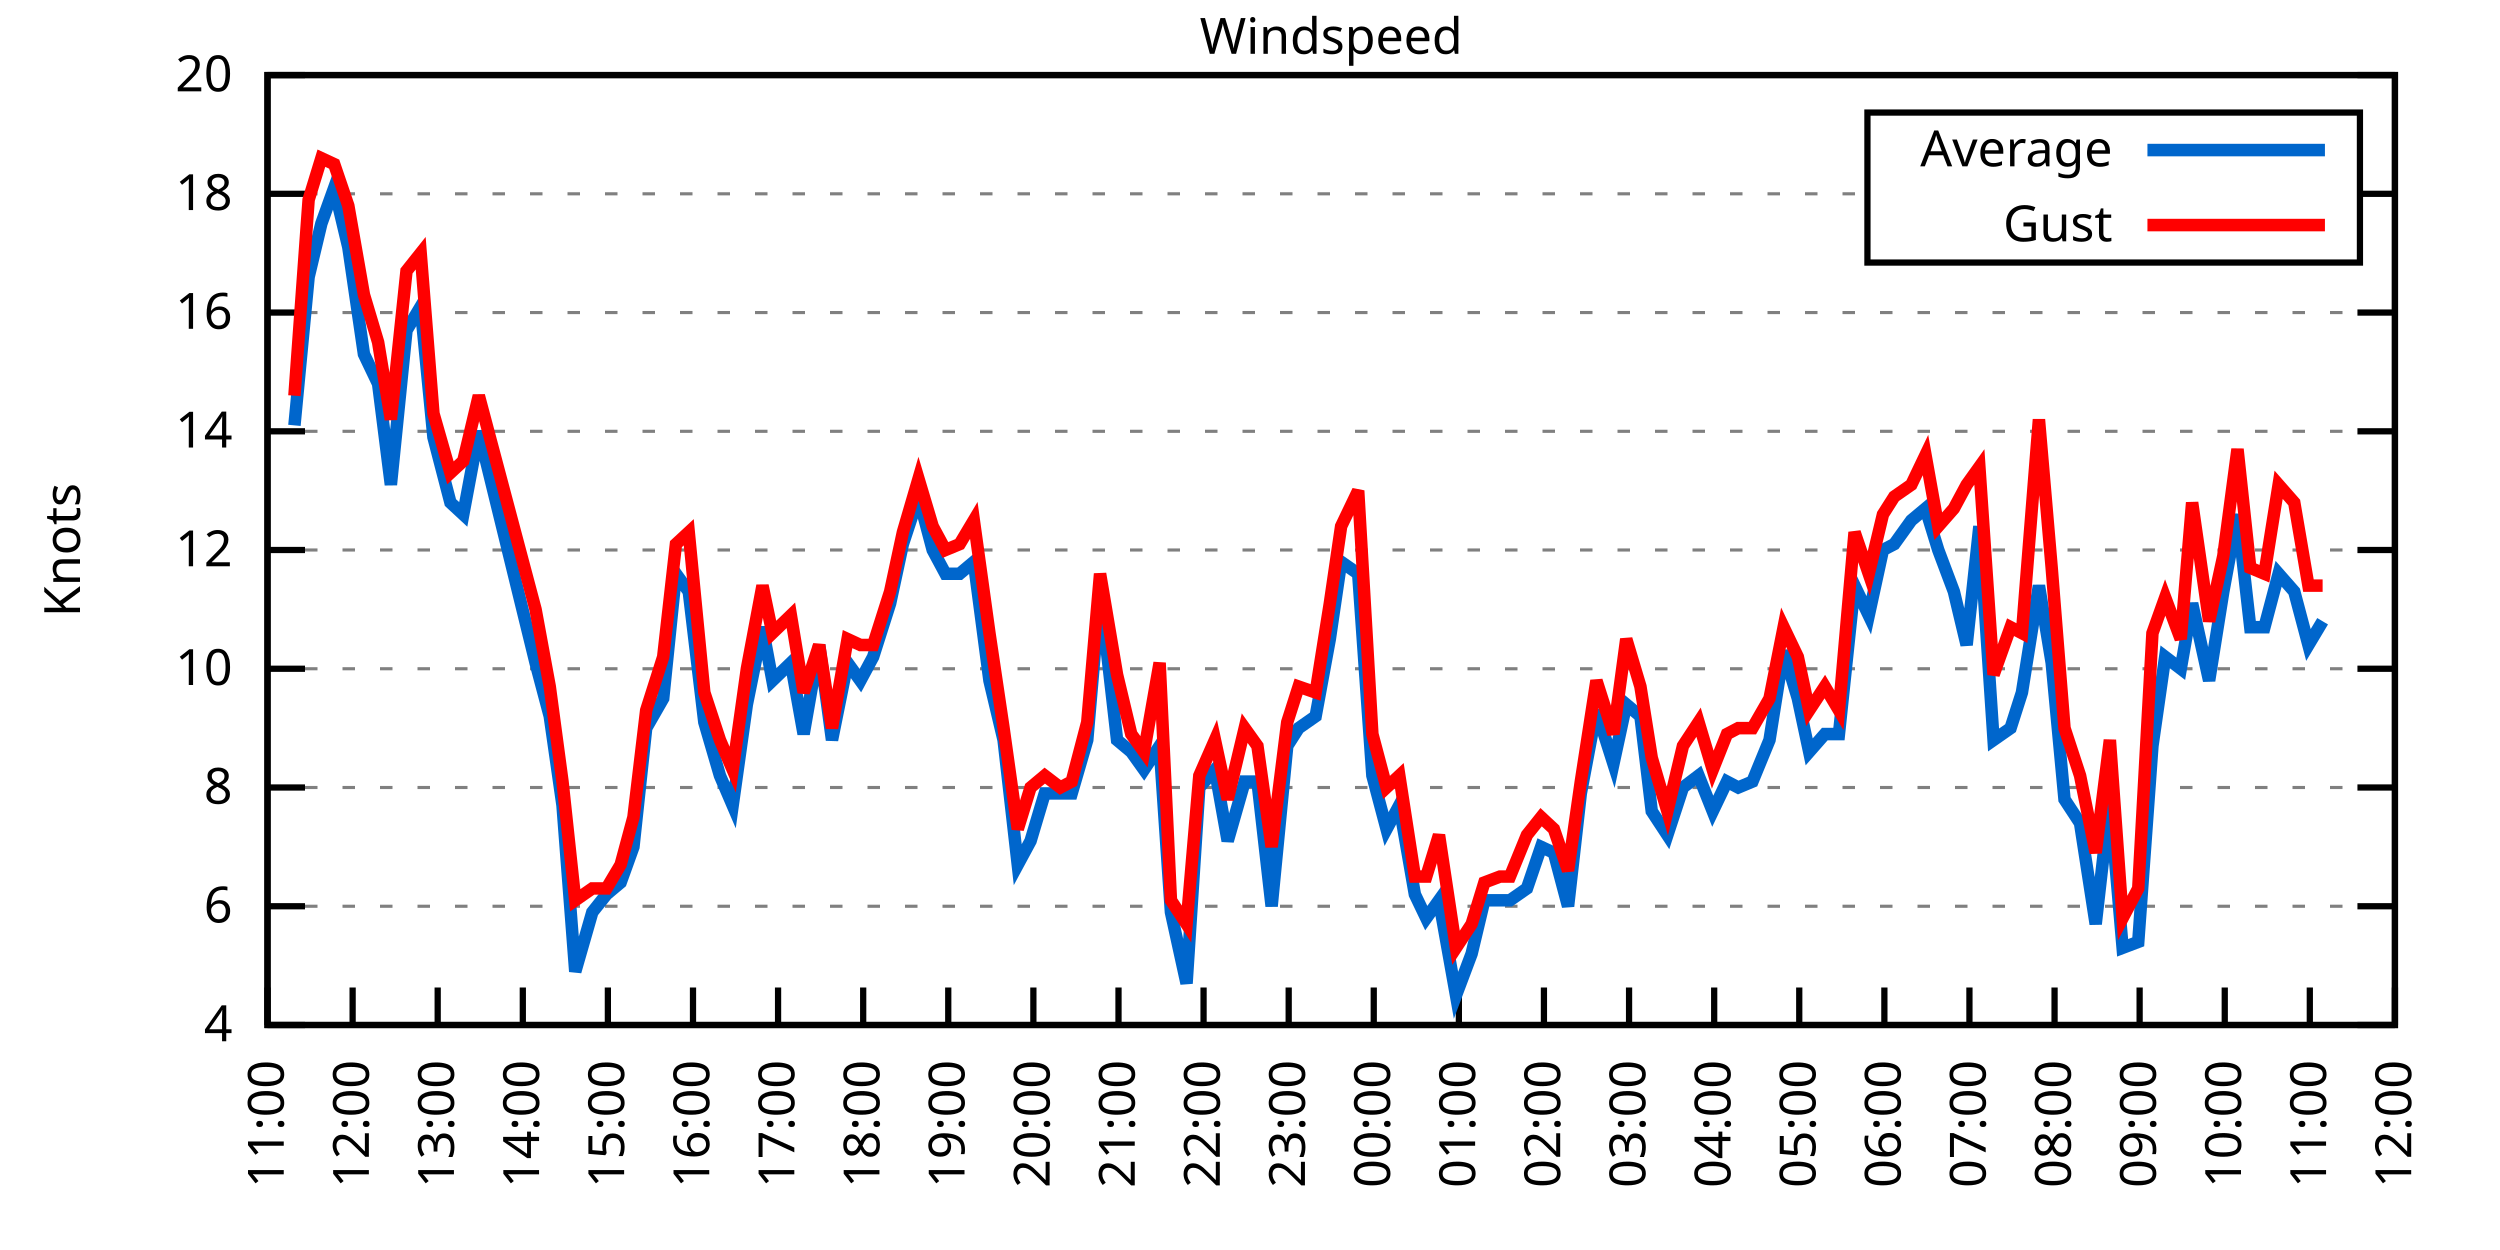
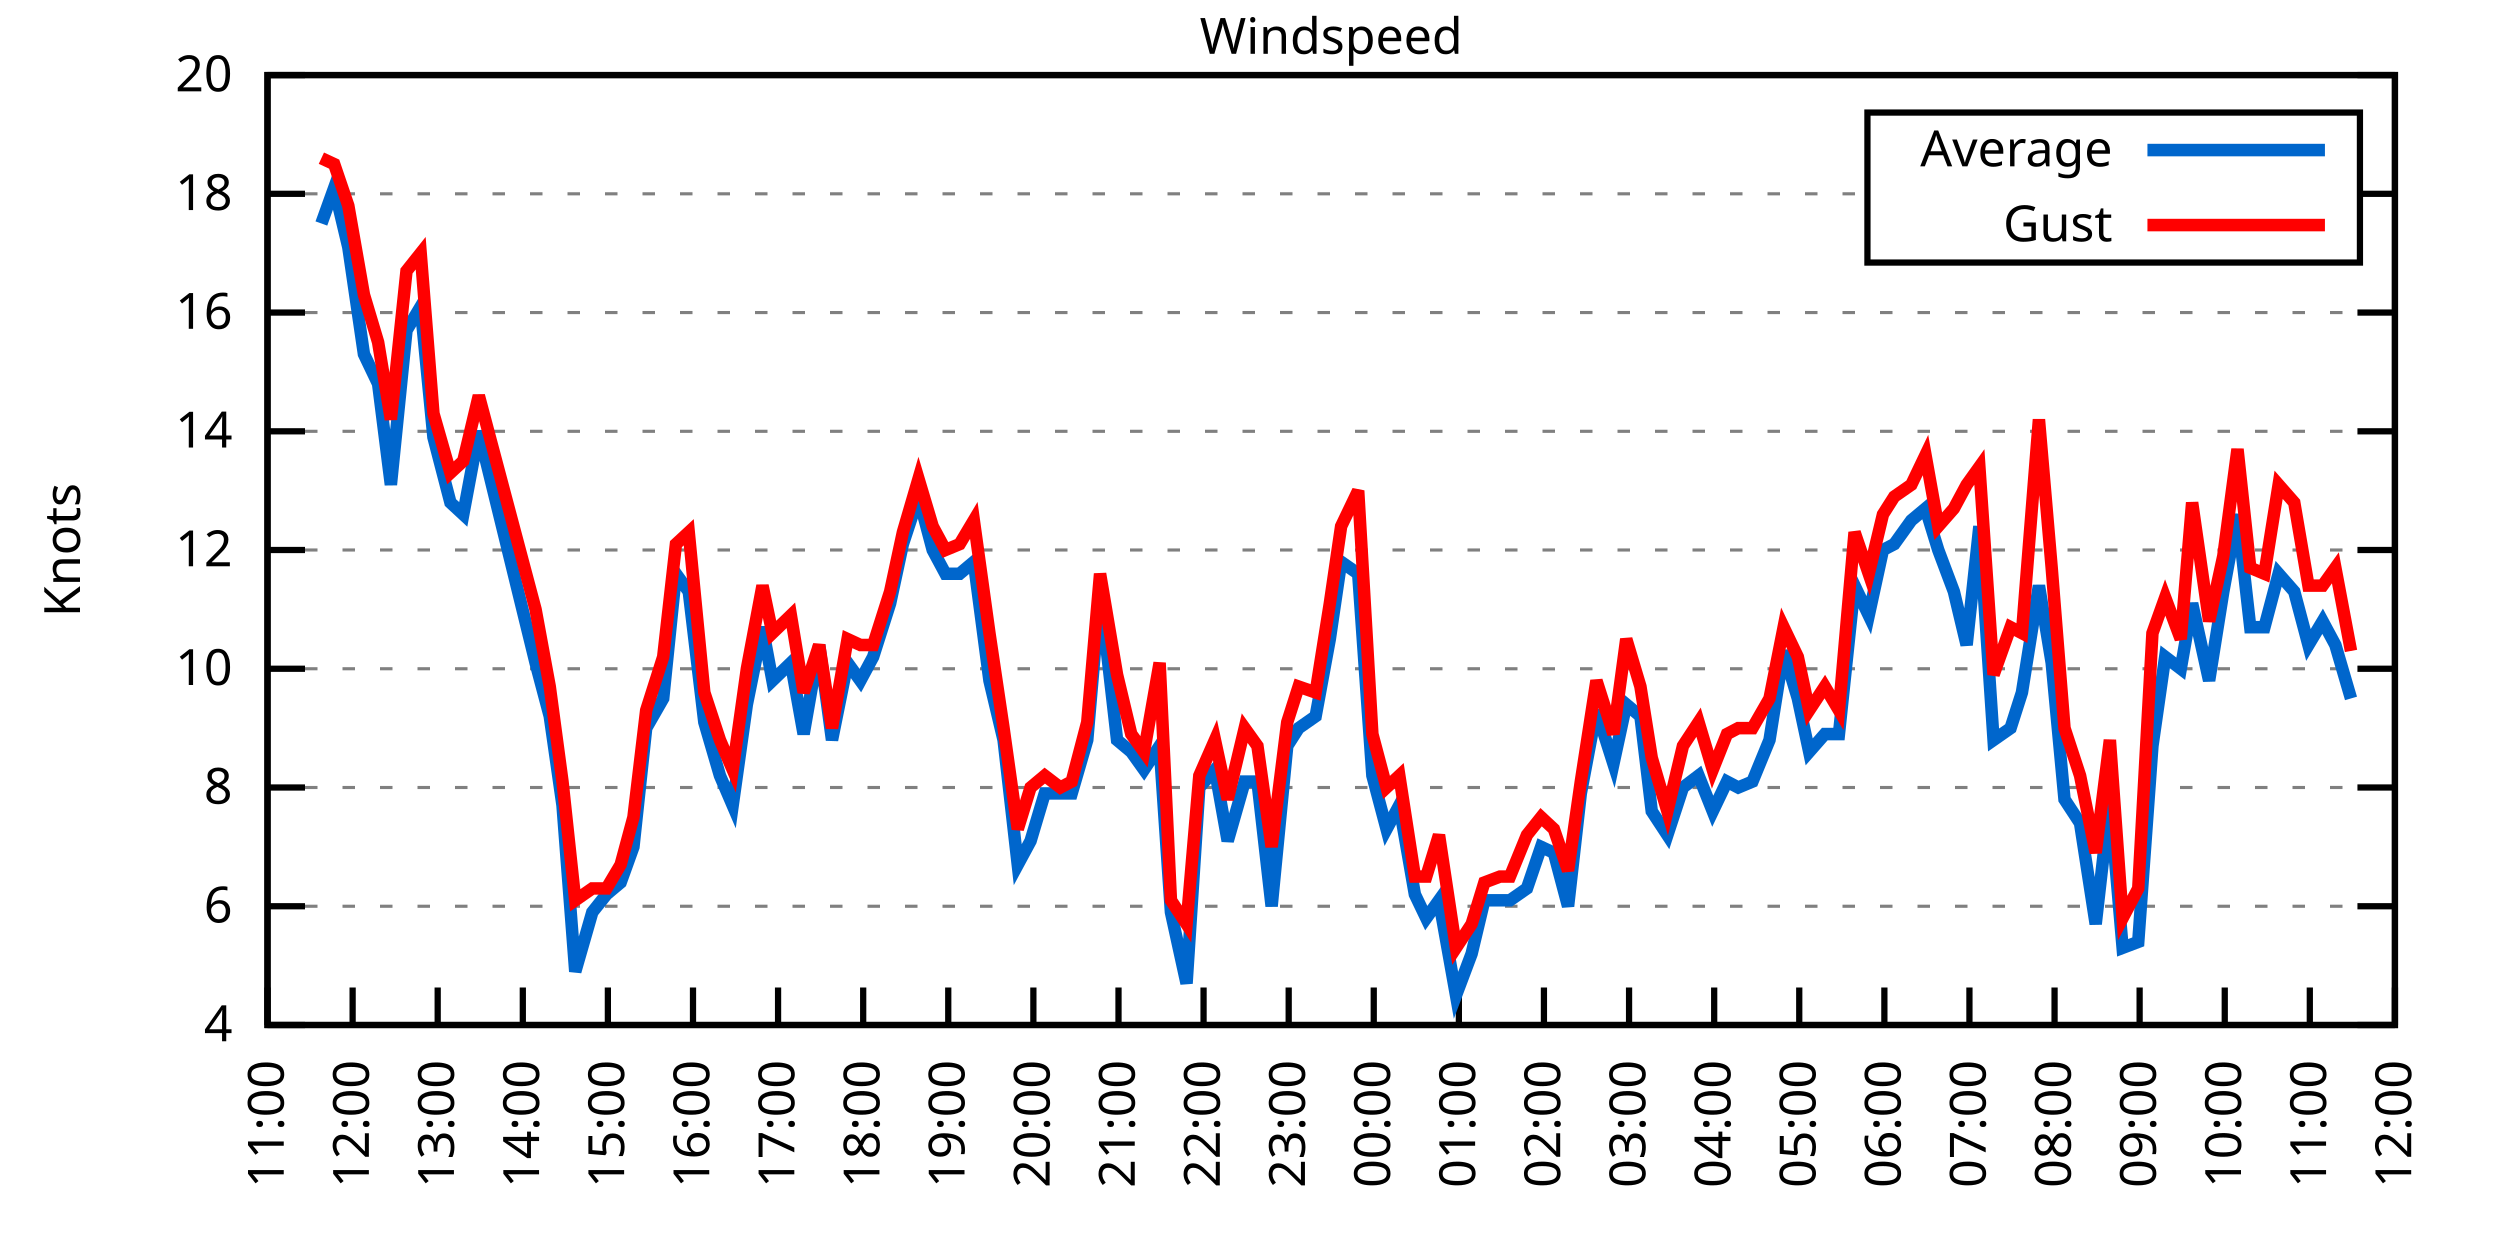
<svg xmlns="http://www.w3.org/2000/svg" xmlns:xlink="http://www.w3.org/1999/xlink" width="400" height="200" viewBox="0 0 400 200">
  <g id="gnuplot_canvas">
    <rect x="0" y="0" width="400" height="200" fill="none" />
    <defs>
      <circle id="gpDot" r="0.5" stroke-width="0.5" stroke="currentColor" />
      <path id="gpPt0" stroke-width="0.333" stroke="currentColor" d="M-1,0 h2 M0,-1 v2" />
      <path id="gpPt1" stroke-width="0.333" stroke="currentColor" d="M-1,-1 L1,1 M1,-1 L-1,1" />
      <path id="gpPt2" stroke-width="0.333" stroke="currentColor" d="M-1,0 L1,0 M0,-1 L0,1 M-1,-1 L1,1 M-1,1 L1,-1" />
      <rect id="gpPt3" stroke-width="0.333" stroke="currentColor" x="-1" y="-1" width="2" height="2" />
      <rect id="gpPt4" stroke-width="0.333" stroke="currentColor" fill="currentColor" x="-1" y="-1" width="2" height="2" />
      <circle id="gpPt5" stroke-width="0.333" stroke="currentColor" cx="0" cy="0" r="1" />
      <use xlink:href="#gpPt5" id="gpPt6" fill="currentColor" stroke="none" />
      <path id="gpPt7" stroke-width="0.333" stroke="currentColor" d="M0,-1.33 L-1.33,0.67 L1.33,0.67 z" />
      <use xlink:href="#gpPt7" id="gpPt8" fill="currentColor" stroke="none" />
      <use xlink:href="#gpPt7" id="gpPt9" stroke="currentColor" transform="rotate(180)" />
      <use xlink:href="#gpPt9" id="gpPt10" fill="currentColor" stroke="none" />
      <use xlink:href="#gpPt3" id="gpPt11" stroke="currentColor" transform="rotate(45)" />
      <use xlink:href="#gpPt11" id="gpPt12" fill="currentColor" stroke="none" />
      <path id="gpPt13" stroke-width="0.333" stroke="currentColor" d="M0,1.330 L1.265,0.411 L0.782,-1.067 L-0.782,-1.076 L-1.265,0.411 z" />
      <use xlink:href="#gpPt13" id="gpPt14" fill="currentColor" stroke="none" />
      <filter id="textbox" filterUnits="objectBoundingBox" x="0" y="0" height="1" width="1">
        <feFlood flood-color="white" flood-opacity="1" result="bgnd" />
        <feComposite in="SourceGraphic" in2="bgnd" operator="atop" />
      </filter>
      <filter id="greybox" filterUnits="objectBoundingBox" x="0" y="0" height="1" width="1">
        <feFlood flood-color="lightgrey" flood-opacity="1" result="grey" />
        <feComposite in="SourceGraphic" in2="grey" operator="atop" />
      </filter>
    </defs>
    <g fill="none" color="white" stroke="currentColor" stroke-width="1.00" stroke-linecap="butt" stroke-linejoin="miter">
</g>
    <g fill="none" color="black" stroke="currentColor" stroke-width="1.00" stroke-linecap="butt" stroke-linejoin="miter">
      <g stroke="none" shape-rendering="crispEdges">
        <polygon fill="rgb(255, 255, 255)" points="42.80,164.00 383.18,164.00 383.18,12.02 42.80,12.02 " />
      </g>
    </g>
    <g fill="none" color="black" stroke="currentColor" stroke-width="1.00" stroke-linecap="butt" stroke-linejoin="miter">
</g>
    <g fill="none" color="black" stroke="black" stroke-width="0.50" stroke-linecap="butt" stroke-linejoin="miter">
</g>
    <g fill="none" color="gray" stroke="currentColor" stroke-width="0.50" stroke-linecap="butt" stroke-linejoin="miter">
      <path stroke="gray" stroke-dasharray="2,4" class="gridline" d="M42.80,164.00 L383.19,164.00  " />
    </g>
    <g fill="none" color="gray" stroke="gray" stroke-width="1.00" stroke-linecap="butt" stroke-linejoin="miter">
</g>
    <g fill="none" color="black" stroke="currentColor" stroke-width="1.00" stroke-linecap="butt" stroke-linejoin="miter">
      <path stroke="black" d="M42.80,164.00 L48.80,164.00 M383.19,164.00 L377.19,164.00  " />
      <g transform="translate(37.20,166.60)" stroke="none" fill="black" font-family="Sans" font-size="8.00" text-anchor="end">
        <text>
          <tspan font-family="Sans"> 4</tspan>
        </text>
      </g>
    </g>
    <g fill="none" color="black" stroke="currentColor" stroke-width="1.00" stroke-linecap="butt" stroke-linejoin="miter">
</g>
    <g fill="none" color="black" stroke="black" stroke-width="0.50" stroke-linecap="butt" stroke-linejoin="miter">
</g>
    <g fill="none" color="gray" stroke="currentColor" stroke-width="0.50" stroke-linecap="butt" stroke-linejoin="miter">
      <path stroke="gray" stroke-dasharray="2,4" class="gridline" d="M42.80,145.00 L383.19,145.00  " />
    </g>
    <g fill="none" color="gray" stroke="gray" stroke-width="1.00" stroke-linecap="butt" stroke-linejoin="miter">
</g>
    <g fill="none" color="black" stroke="currentColor" stroke-width="1.00" stroke-linecap="butt" stroke-linejoin="miter">
      <path stroke="black" d="M42.80,145.00 L48.80,145.00 M383.19,145.00 L377.19,145.00  " />
      <g transform="translate(37.20,147.60)" stroke="none" fill="black" font-family="Sans" font-size="8.00" text-anchor="end">
        <text>
          <tspan font-family="Sans"> 6</tspan>
        </text>
      </g>
    </g>
    <g fill="none" color="black" stroke="currentColor" stroke-width="1.00" stroke-linecap="butt" stroke-linejoin="miter">
</g>
    <g fill="none" color="black" stroke="black" stroke-width="0.50" stroke-linecap="butt" stroke-linejoin="miter">
</g>
    <g fill="none" color="gray" stroke="currentColor" stroke-width="0.50" stroke-linecap="butt" stroke-linejoin="miter">
      <path stroke="gray" stroke-dasharray="2,4" class="gridline" d="M42.80,126.00 L383.19,126.00  " />
    </g>
    <g fill="none" color="gray" stroke="gray" stroke-width="1.00" stroke-linecap="butt" stroke-linejoin="miter">
</g>
    <g fill="none" color="black" stroke="currentColor" stroke-width="1.00" stroke-linecap="butt" stroke-linejoin="miter">
      <path stroke="black" d="M42.80,126.00 L48.80,126.00 M383.19,126.00 L377.19,126.00  " />
      <g transform="translate(37.20,128.60)" stroke="none" fill="black" font-family="Sans" font-size="8.00" text-anchor="end">
        <text>
          <tspan font-family="Sans"> 8</tspan>
        </text>
      </g>
    </g>
    <g fill="none" color="black" stroke="currentColor" stroke-width="1.00" stroke-linecap="butt" stroke-linejoin="miter">
</g>
    <g fill="none" color="black" stroke="black" stroke-width="0.50" stroke-linecap="butt" stroke-linejoin="miter">
</g>
    <g fill="none" color="gray" stroke="currentColor" stroke-width="0.50" stroke-linecap="butt" stroke-linejoin="miter">
      <path stroke="gray" stroke-dasharray="2,4" class="gridline" d="M42.80,107.00 L383.19,107.00  " />
    </g>
    <g fill="none" color="gray" stroke="gray" stroke-width="1.00" stroke-linecap="butt" stroke-linejoin="miter">
</g>
    <g fill="none" color="black" stroke="currentColor" stroke-width="1.00" stroke-linecap="butt" stroke-linejoin="miter">
      <path stroke="black" d="M42.80,107.00 L48.80,107.00 M383.19,107.00 L377.19,107.00  " />
      <g transform="translate(37.20,109.60)" stroke="none" fill="black" font-family="Sans" font-size="8.00" text-anchor="end">
        <text>
          <tspan font-family="Sans"> 10</tspan>
        </text>
      </g>
    </g>
    <g fill="none" color="black" stroke="currentColor" stroke-width="1.00" stroke-linecap="butt" stroke-linejoin="miter">
</g>
    <g fill="none" color="black" stroke="black" stroke-width="0.50" stroke-linecap="butt" stroke-linejoin="miter">
</g>
    <g fill="none" color="gray" stroke="currentColor" stroke-width="0.50" stroke-linecap="butt" stroke-linejoin="miter">
      <path stroke="gray" stroke-dasharray="2,4" class="gridline" d="M42.80,88.00 L383.19,88.00  " />
    </g>
    <g fill="none" color="gray" stroke="gray" stroke-width="1.00" stroke-linecap="butt" stroke-linejoin="miter">
</g>
    <g fill="none" color="black" stroke="currentColor" stroke-width="1.00" stroke-linecap="butt" stroke-linejoin="miter">
      <path stroke="black" d="M42.80,88.00 L48.80,88.00 M383.19,88.00 L377.19,88.00  " />
      <g transform="translate(37.20,90.60)" stroke="none" fill="black" font-family="Sans" font-size="8.00" text-anchor="end">
        <text>
          <tspan font-family="Sans"> 12</tspan>
        </text>
      </g>
    </g>
    <g fill="none" color="black" stroke="currentColor" stroke-width="1.00" stroke-linecap="butt" stroke-linejoin="miter">
</g>
    <g fill="none" color="black" stroke="black" stroke-width="0.50" stroke-linecap="butt" stroke-linejoin="miter">
</g>
    <g fill="none" color="gray" stroke="currentColor" stroke-width="0.50" stroke-linecap="butt" stroke-linejoin="miter">
      <path stroke="gray" stroke-dasharray="2,4" class="gridline" d="M42.80,69.01 L383.19,69.01  " />
    </g>
    <g fill="none" color="gray" stroke="gray" stroke-width="1.00" stroke-linecap="butt" stroke-linejoin="miter">
</g>
    <g fill="none" color="black" stroke="currentColor" stroke-width="1.00" stroke-linecap="butt" stroke-linejoin="miter">
      <path stroke="black" d="M42.80,69.01 L48.80,69.01 M383.19,69.01 L377.19,69.01  " />
      <g transform="translate(37.20,71.61)" stroke="none" fill="black" font-family="Sans" font-size="8.00" text-anchor="end">
        <text>
          <tspan font-family="Sans"> 14</tspan>
        </text>
      </g>
    </g>
    <g fill="none" color="black" stroke="currentColor" stroke-width="1.00" stroke-linecap="butt" stroke-linejoin="miter">
</g>
    <g fill="none" color="black" stroke="black" stroke-width="0.50" stroke-linecap="butt" stroke-linejoin="miter">
</g>
    <g fill="none" color="gray" stroke="currentColor" stroke-width="0.50" stroke-linecap="butt" stroke-linejoin="miter">
      <path stroke="gray" stroke-dasharray="2,4" class="gridline" d="M42.80,50.01 L383.19,50.01  " />
    </g>
    <g fill="none" color="gray" stroke="gray" stroke-width="1.00" stroke-linecap="butt" stroke-linejoin="miter">
</g>
    <g fill="none" color="black" stroke="currentColor" stroke-width="1.00" stroke-linecap="butt" stroke-linejoin="miter">
      <path stroke="black" d="M42.80,50.01 L48.80,50.01 M383.19,50.01 L377.19,50.01  " />
      <g transform="translate(37.20,52.61)" stroke="none" fill="black" font-family="Sans" font-size="8.00" text-anchor="end">
        <text>
          <tspan font-family="Sans"> 16</tspan>
        </text>
      </g>
    </g>
    <g fill="none" color="black" stroke="currentColor" stroke-width="1.00" stroke-linecap="butt" stroke-linejoin="miter">
</g>
    <g fill="none" color="black" stroke="black" stroke-width="0.50" stroke-linecap="butt" stroke-linejoin="miter">
</g>
    <g fill="none" color="gray" stroke="currentColor" stroke-width="0.50" stroke-linecap="butt" stroke-linejoin="miter">
      <path stroke="gray" stroke-dasharray="2,4" class="gridline" d="M42.80,31.01 L298.79,31.01 M377.59,31.01 L383.19,31.01  " />
    </g>
    <g fill="none" color="gray" stroke="gray" stroke-width="1.00" stroke-linecap="butt" stroke-linejoin="miter">
</g>
    <g fill="none" color="black" stroke="currentColor" stroke-width="1.00" stroke-linecap="butt" stroke-linejoin="miter">
      <path stroke="black" d="M42.80,31.01 L48.80,31.01 M383.19,31.01 L377.19,31.01  " />
      <g transform="translate(37.20,33.61)" stroke="none" fill="black" font-family="Sans" font-size="8.00" text-anchor="end">
        <text>
          <tspan font-family="Sans"> 18</tspan>
        </text>
      </g>
    </g>
    <g fill="none" color="black" stroke="currentColor" stroke-width="1.00" stroke-linecap="butt" stroke-linejoin="miter">
</g>
    <g fill="none" color="black" stroke="black" stroke-width="0.50" stroke-linecap="butt" stroke-linejoin="miter">
</g>
    <g fill="none" color="gray" stroke="currentColor" stroke-width="0.50" stroke-linecap="butt" stroke-linejoin="miter">
      <path stroke="gray" stroke-dasharray="2,4" class="gridline" d="M42.80,12.01 L383.19,12.01  " />
    </g>
    <g fill="none" color="gray" stroke="gray" stroke-width="1.00" stroke-linecap="butt" stroke-linejoin="miter">
</g>
    <g fill="none" color="black" stroke="currentColor" stroke-width="1.00" stroke-linecap="butt" stroke-linejoin="miter">
      <path stroke="black" d="M42.80,12.01 L48.80,12.01 M383.19,12.01 L377.19,12.01  " />
      <g transform="translate(37.20,14.61)" stroke="none" fill="black" font-family="Sans" font-size="8.00" text-anchor="end">
        <text>
          <tspan font-family="Sans"> 20</tspan>
        </text>
      </g>
    </g>
    <g fill="none" color="black" stroke="currentColor" stroke-width="1.00" stroke-linecap="butt" stroke-linejoin="miter">
      <path stroke="black" d="M42.80,164.00 L42.80,158.00  " />
      <g transform="translate(45.40,169.60) rotate(270.00)" stroke="none" fill="black" font-family="Sans" font-size="8.00" text-anchor="end">
        <text>
          <tspan font-family="Sans">11:00</tspan>
        </text>
      </g>
    </g>
    <g fill="none" color="black" stroke="currentColor" stroke-width="1.00" stroke-linecap="butt" stroke-linejoin="miter">
      <path stroke="black" d="M56.42,164.00 L56.42,158.00  " />
      <g transform="translate(59.02,169.60) rotate(270.00)" stroke="none" fill="black" font-family="Sans" font-size="8.00" text-anchor="end">
        <text>
          <tspan font-family="Sans">12:00</tspan>
        </text>
      </g>
    </g>
    <g fill="none" color="black" stroke="currentColor" stroke-width="1.00" stroke-linecap="butt" stroke-linejoin="miter">
      <path stroke="black" d="M70.03,164.00 L70.03,158.00  " />
      <g transform="translate(72.63,169.60) rotate(270.00)" stroke="none" fill="black" font-family="Sans" font-size="8.00" text-anchor="end">
        <text>
          <tspan font-family="Sans">13:00</tspan>
        </text>
      </g>
    </g>
    <g fill="none" color="black" stroke="currentColor" stroke-width="1.00" stroke-linecap="butt" stroke-linejoin="miter">
      <path stroke="black" d="M83.65,164.00 L83.65,158.00  " />
      <g transform="translate(86.25,169.60) rotate(270.00)" stroke="none" fill="black" font-family="Sans" font-size="8.00" text-anchor="end">
        <text>
          <tspan font-family="Sans">14:00</tspan>
        </text>
      </g>
    </g>
    <g fill="none" color="black" stroke="currentColor" stroke-width="1.00" stroke-linecap="butt" stroke-linejoin="miter">
      <path stroke="black" d="M97.26,164.00 L97.26,158.00  " />
      <g transform="translate(99.86,169.60) rotate(270.00)" stroke="none" fill="black" font-family="Sans" font-size="8.00" text-anchor="end">
        <text>
          <tspan font-family="Sans">15:00</tspan>
        </text>
      </g>
    </g>
    <g fill="none" color="black" stroke="currentColor" stroke-width="1.00" stroke-linecap="butt" stroke-linejoin="miter">
      <path stroke="black" d="M110.88,164.00 L110.88,158.00  " />
      <g transform="translate(113.48,169.60) rotate(270.00)" stroke="none" fill="black" font-family="Sans" font-size="8.00" text-anchor="end">
        <text>
          <tspan font-family="Sans">16:00</tspan>
        </text>
      </g>
    </g>
    <g fill="none" color="black" stroke="currentColor" stroke-width="1.00" stroke-linecap="butt" stroke-linejoin="miter">
      <path stroke="black" d="M124.49,164.00 L124.49,158.00  " />
      <g transform="translate(127.09,169.60) rotate(270.00)" stroke="none" fill="black" font-family="Sans" font-size="8.00" text-anchor="end">
        <text>
          <tspan font-family="Sans">17:00</tspan>
        </text>
      </g>
    </g>
    <g fill="none" color="black" stroke="currentColor" stroke-width="1.00" stroke-linecap="butt" stroke-linejoin="miter">
      <path stroke="black" d="M138.11,164.00 L138.11,158.00  " />
      <g transform="translate(140.71,169.60) rotate(270.00)" stroke="none" fill="black" font-family="Sans" font-size="8.00" text-anchor="end">
        <text>
          <tspan font-family="Sans">18:00</tspan>
        </text>
      </g>
    </g>
    <g fill="none" color="black" stroke="currentColor" stroke-width="1.00" stroke-linecap="butt" stroke-linejoin="miter">
      <path stroke="black" d="M151.72,164.00 L151.72,158.00  " />
      <g transform="translate(154.32,169.60) rotate(270.00)" stroke="none" fill="black" font-family="Sans" font-size="8.00" text-anchor="end">
        <text>
          <tspan font-family="Sans">19:00</tspan>
        </text>
      </g>
    </g>
    <g fill="none" color="black" stroke="currentColor" stroke-width="1.00" stroke-linecap="butt" stroke-linejoin="miter">
      <path stroke="black" d="M165.34,164.00 L165.34,158.00  " />
      <g transform="translate(167.94,169.60) rotate(270.00)" stroke="none" fill="black" font-family="Sans" font-size="8.00" text-anchor="end">
        <text>
          <tspan font-family="Sans">20:00</tspan>
        </text>
      </g>
    </g>
    <g fill="none" color="black" stroke="currentColor" stroke-width="1.00" stroke-linecap="butt" stroke-linejoin="miter">
      <path stroke="black" d="M178.96,164.00 L178.96,158.00  " />
      <g transform="translate(181.56,169.60) rotate(270.00)" stroke="none" fill="black" font-family="Sans" font-size="8.00" text-anchor="end">
        <text>
          <tspan font-family="Sans">21:00</tspan>
        </text>
      </g>
    </g>
    <g fill="none" color="black" stroke="currentColor" stroke-width="1.00" stroke-linecap="butt" stroke-linejoin="miter">
      <path stroke="black" d="M192.57,164.00 L192.57,158.00  " />
      <g transform="translate(195.17,169.60) rotate(270.00)" stroke="none" fill="black" font-family="Sans" font-size="8.00" text-anchor="end">
        <text>
          <tspan font-family="Sans">22:00</tspan>
        </text>
      </g>
    </g>
    <g fill="none" color="black" stroke="currentColor" stroke-width="1.00" stroke-linecap="butt" stroke-linejoin="miter">
      <path stroke="black" d="M206.19,164.00 L206.19,158.00  " />
      <g transform="translate(208.79,169.60) rotate(270.00)" stroke="none" fill="black" font-family="Sans" font-size="8.00" text-anchor="end">
        <text>
          <tspan font-family="Sans">23:00</tspan>
        </text>
      </g>
    </g>
    <g fill="none" color="black" stroke="currentColor" stroke-width="1.00" stroke-linecap="butt" stroke-linejoin="miter">
      <path stroke="black" d="M219.80,164.00 L219.80,158.00  " />
      <g transform="translate(222.40,169.60) rotate(270.00)" stroke="none" fill="black" font-family="Sans" font-size="8.00" text-anchor="end">
        <text>
          <tspan font-family="Sans">00:00</tspan>
        </text>
      </g>
    </g>
    <g fill="none" color="black" stroke="currentColor" stroke-width="1.00" stroke-linecap="butt" stroke-linejoin="miter">
      <path stroke="black" d="M233.42,164.00 L233.42,158.00  " />
      <g transform="translate(236.02,169.60) rotate(270.00)" stroke="none" fill="black" font-family="Sans" font-size="8.00" text-anchor="end">
        <text>
          <tspan font-family="Sans">01:00</tspan>
        </text>
      </g>
    </g>
    <g fill="none" color="black" stroke="currentColor" stroke-width="1.00" stroke-linecap="butt" stroke-linejoin="miter">
      <path stroke="black" d="M247.03,164.00 L247.03,158.00  " />
      <g transform="translate(249.63,169.60) rotate(270.00)" stroke="none" fill="black" font-family="Sans" font-size="8.00" text-anchor="end">
        <text>
          <tspan font-family="Sans">02:00</tspan>
        </text>
      </g>
    </g>
    <g fill="none" color="black" stroke="currentColor" stroke-width="1.00" stroke-linecap="butt" stroke-linejoin="miter">
      <path stroke="black" d="M260.65,164.00 L260.65,158.00  " />
      <g transform="translate(263.25,169.60) rotate(270.00)" stroke="none" fill="black" font-family="Sans" font-size="8.00" text-anchor="end">
        <text>
          <tspan font-family="Sans">03:00</tspan>
        </text>
      </g>
    </g>
    <g fill="none" color="black" stroke="currentColor" stroke-width="1.00" stroke-linecap="butt" stroke-linejoin="miter">
      <path stroke="black" d="M274.27,164.00 L274.27,158.00  " />
      <g transform="translate(276.87,169.60) rotate(270.00)" stroke="none" fill="black" font-family="Sans" font-size="8.00" text-anchor="end">
        <text>
          <tspan font-family="Sans">04:00</tspan>
        </text>
      </g>
    </g>
    <g fill="none" color="black" stroke="currentColor" stroke-width="1.00" stroke-linecap="butt" stroke-linejoin="miter">
      <path stroke="black" d="M287.88,164.00 L287.88,158.00  " />
      <g transform="translate(290.48,169.60) rotate(270.00)" stroke="none" fill="black" font-family="Sans" font-size="8.00" text-anchor="end">
        <text>
          <tspan font-family="Sans">05:00</tspan>
        </text>
      </g>
    </g>
    <g fill="none" color="black" stroke="currentColor" stroke-width="1.00" stroke-linecap="butt" stroke-linejoin="miter">
      <path stroke="black" d="M301.50,164.00 L301.50,158.00  " />
      <g transform="translate(304.10,169.60) rotate(270.00)" stroke="none" fill="black" font-family="Sans" font-size="8.00" text-anchor="end">
        <text>
          <tspan font-family="Sans">06:00</tspan>
        </text>
      </g>
    </g>
    <g fill="none" color="black" stroke="currentColor" stroke-width="1.00" stroke-linecap="butt" stroke-linejoin="miter">
      <path stroke="black" d="M315.11,164.00 L315.11,158.00  " />
      <g transform="translate(317.71,169.60) rotate(270.00)" stroke="none" fill="black" font-family="Sans" font-size="8.00" text-anchor="end">
        <text>
          <tspan font-family="Sans">07:00</tspan>
        </text>
      </g>
    </g>
    <g fill="none" color="black" stroke="currentColor" stroke-width="1.00" stroke-linecap="butt" stroke-linejoin="miter">
      <path stroke="black" d="M328.73,164.00 L328.73,158.00  " />
      <g transform="translate(331.33,169.60) rotate(270.00)" stroke="none" fill="black" font-family="Sans" font-size="8.00" text-anchor="end">
        <text>
          <tspan font-family="Sans">08:00</tspan>
        </text>
      </g>
    </g>
    <g fill="none" color="black" stroke="currentColor" stroke-width="1.00" stroke-linecap="butt" stroke-linejoin="miter">
      <path stroke="black" d="M342.34,164.00 L342.34,158.00  " />
      <g transform="translate(344.94,169.60) rotate(270.00)" stroke="none" fill="black" font-family="Sans" font-size="8.00" text-anchor="end">
        <text>
          <tspan font-family="Sans">09:00</tspan>
        </text>
      </g>
    </g>
    <g fill="none" color="black" stroke="currentColor" stroke-width="1.00" stroke-linecap="butt" stroke-linejoin="miter">
      <path stroke="black" d="M355.96,164.00 L355.96,158.00  " />
      <g transform="translate(358.56,169.60) rotate(270.00)" stroke="none" fill="black" font-family="Sans" font-size="8.00" text-anchor="end">
        <text>
          <tspan font-family="Sans">10:00</tspan>
        </text>
      </g>
    </g>
    <g fill="none" color="black" stroke="currentColor" stroke-width="1.00" stroke-linecap="butt" stroke-linejoin="miter">
      <path stroke="black" d="M369.57,164.00 L369.57,158.00  " />
      <g transform="translate(372.17,169.60) rotate(270.00)" stroke="none" fill="black" font-family="Sans" font-size="8.00" text-anchor="end">
        <text>
          <tspan font-family="Sans">11:00</tspan>
        </text>
      </g>
    </g>
    <g fill="none" color="black" stroke="currentColor" stroke-width="1.00" stroke-linecap="butt" stroke-linejoin="miter">
      <path stroke="black" d="M383.19,164.00 L383.19,158.00  " />
      <g transform="translate(385.79,169.60) rotate(270.00)" stroke="none" fill="black" font-family="Sans" font-size="8.00" text-anchor="end">
        <text>
          <tspan font-family="Sans">12:00</tspan>
        </text>
      </g>
    </g>
    <g fill="none" color="black" stroke="currentColor" stroke-width="1.00" stroke-linecap="butt" stroke-linejoin="miter">
</g>
    <g fill="none" color="black" stroke="currentColor" stroke-width="1.00" stroke-linecap="butt" stroke-linejoin="miter">
      <path stroke="black" d="M42.80,12.01 L42.80,164.00 L383.19,164.00 L383.19,12.01 L42.80,12.01 Z  " />
    </g>
    <g fill="none" color="black" stroke="currentColor" stroke-width="1.00" stroke-linecap="butt" stroke-linejoin="miter">
</g>
    <g fill="none" color="black" stroke="currentColor" stroke-width="1.00" stroke-linecap="butt" stroke-linejoin="miter">
      <path stroke="black" d="M298.79,42.01 L298.79,18.01 L377.59,18.01 L377.59,42.01 L298.79,42.01 Z  " />
    </g>
    <g id="Windspeed_plot_1">
      <g fill="none" color="white" stroke="black" stroke-width="2.00" stroke-linecap="butt" stroke-linejoin="miter">
</g>
      <g fill="none" color="black" stroke="currentColor" stroke-width="2.00" stroke-linecap="butt" stroke-linejoin="miter">
        <g transform="translate(337.99,26.61)" stroke="none" fill="black" font-family="Sans" font-size="8.00" text-anchor="end">
          <text>
            <tspan font-family="Sans">Average</tspan>
          </text>
        </g>
      </g>
      <g fill="none" color="black" stroke="currentColor" stroke-width="2.00" stroke-linecap="butt" stroke-linejoin="miter">
-         <path stroke="rgb(  0, 102, 204)" d="M343.59,24.01 L371.99,24.01 M47.11,68.06 L49.38,44.31 L51.42,35.76 L53.47,30.06 L55.73,39.56 L58.23,56.66   L60.50,61.41 L62.54,77.56 L65.04,52.86 L67.31,49.06 L69.35,69.96 L72.07,80.41 L74.12,82.31 L76.61,69.01   L85.69,106.05 L87.96,114.60 L90.00,128.85 L92.04,155.45 L94.77,145.95 L97.04,143.10 L99.30,141.20 L101.35,135.50   L103.39,116.50 L106.11,111.75 L108.15,91.80 L110.20,94.65 L112.69,115.55 L115.19,124.10 L117.23,128.85 L119.50,112.70   L122.00,100.35 L123.59,108.90 L126.54,106.05 L128.58,117.45 L131.07,103.20 L133.12,118.40 L135.61,106.05 L137.66,108.90   L139.70,105.10 L142.42,96.55 L144.46,87.06 L146.96,79.46 L149.23,88.00 L151.27,91.80 L153.54,91.80 L155.81,89.90   L158.31,108.90 L160.57,118.40 L162.84,138.35 L164.89,134.55 L167.16,126.95 L169.65,126.95 L171.47,126.95 L173.96,118.40   L176.01,94.65 L178.73,118.40 L181.00,120.30 L183.04,123.15 L185.54,119.35 L187.35,145.95 L189.85,157.35 L191.89,126.00   L194.39,123.15 L196.43,134.55 L199.15,125.05 L201.19,125.05 L203.46,145.00 L205.96,119.35 L207.78,116.50 L210.50,114.60   L212.77,102.25 L214.58,89.90 L217.31,91.80 L219.58,124.10 L221.85,132.65 L223.89,128.85 L226.38,143.10 L228.20,146.90   L230.24,144.05 L232.96,159.25 L235.46,152.60 L237.50,144.05 L240.00,144.05 L241.59,144.05 L244.31,142.15 L246.58,135.50   L248.62,136.45 L250.89,145.00 L252.93,126.95 L255.43,113.65 L258.15,122.20 L260.20,112.70 L262.47,114.60 L264.28,129.80   L266.78,133.60 L269.27,126.00 L271.77,124.10 L274.04,129.80 L276.31,125.05 L278.12,126.00 L280.39,125.05 L283.12,118.40   L285.38,104.15 L287.65,111.75 L289.47,120.30 L291.97,117.45 L294.23,117.45 L296.73,93.70 L299.00,98.45 L301.27,88.00   L303.08,87.06 L305.81,83.26 L308.08,81.36 L310.12,88.00 L312.62,94.65 L314.66,103.20 L316.70,84.21 L318.97,118.40   L321.69,116.50 L323.51,110.80 L326.23,93.70 L328.27,106.05 L330.32,127.90 L332.81,131.70 L335.31,147.85 L337.58,127.90   L339.62,151.65 L342.12,150.70 L344.39,119.35 L346.43,105.10 L348.92,107.00 L350.74,96.55 L353.46,108.90 L355.73,94.65   L358.00,82.31 L360.04,100.35 L362.31,100.35 L364.58,91.80 L367.08,94.65 L369.35,103.20 L371.62,99.40  " />
+         <path stroke="rgb(  0, 102, 204)" d="M343.59,24.01 L371.99,24.01 M51.42,35.76 L53.47,30.06 L55.73,39.56 L58.23,56.66 L60.50,61.41 L62.54,77.56   L65.04,52.86 L67.31,49.06 L69.35,69.96 L72.07,80.41 L74.12,82.31 L76.61,69.01 L85.69,106.05 L87.96,114.60   L90.00,128.85 L92.04,155.45 L94.77,145.95 L97.04,143.10 L99.30,141.20 L101.35,135.50 L103.39,116.50 L106.11,111.75   L108.15,91.80 L110.20,94.65 L112.69,115.55 L115.19,124.10 L117.23,128.85 L119.50,112.70 L122.00,100.35 L123.59,108.90   L126.54,106.05 L128.58,117.45 L131.07,103.20 L133.12,118.40 L135.61,106.05 L137.66,108.90 L139.70,105.10 L142.42,96.55   L144.46,87.06 L146.96,79.46 L149.23,88.00 L151.27,91.80 L153.54,91.80 L155.81,89.90 L158.31,108.90 L160.57,118.40   L162.84,138.35 L164.89,134.55 L167.16,126.95 L169.65,126.95 L171.47,126.95 L173.96,118.40 L176.01,94.65 L178.73,118.40   L181.00,120.30 L183.04,123.15 L185.54,119.35 L187.35,145.95 L189.85,157.35 L191.89,126.00 L194.39,123.15 L196.43,134.55   L199.15,125.05 L201.19,125.05 L203.46,145.00 L205.96,119.35 L207.78,116.50 L210.50,114.60 L212.77,102.25 L214.58,89.90   L217.31,91.80 L219.58,124.10 L221.85,132.65 L223.89,128.85 L226.38,143.10 L228.20,146.90 L230.24,144.05 L232.96,159.25   L235.46,152.60 L237.50,144.05 L240.00,144.05 L241.59,144.05 L244.31,142.15 L246.58,135.50 L248.62,136.45 L250.89,145.00   L252.93,126.95 L255.43,113.65 L258.15,122.20 L260.20,112.70 L262.47,114.60 L264.28,129.80 L266.78,133.60 L269.27,126.00   L271.77,124.10 L274.04,129.80 L276.31,125.05 L278.12,126.00 L280.39,125.05 L283.12,118.40 L285.38,104.15 L287.65,111.75   L289.47,120.30 L291.97,117.45 L294.23,117.45 L296.73,93.70 L299.00,98.45 L301.27,88.00 L303.08,87.06 L305.81,83.26   L308.08,81.36 L310.12,88.00 L312.62,94.65 L314.66,103.20 L316.70,84.21 L318.97,118.40 L321.69,116.50 L323.51,110.80   L326.23,93.70 L328.27,106.05 L330.32,127.90 L332.81,131.70 L335.31,147.85 L337.58,127.90 L339.62,151.65 L342.12,150.70   L344.39,119.35 L346.43,105.10 L348.92,107.00 L350.74,96.55 L353.46,108.90 L355.73,94.65 L358.00,82.31 L360.04,100.35   L362.31,100.35 L364.58,91.80 L367.08,94.65 L369.35,103.20 L371.62,99.40 L373.66,103.20 L376.16,111.75  " />
      </g>
    </g>
    <g id="Windspeed_plot_2">
      <g fill="none" color="black" stroke="currentColor" stroke-width="2.00" stroke-linecap="butt" stroke-linejoin="miter">
        <g transform="translate(337.99,38.61)" stroke="none" fill="black" font-family="Sans" font-size="8.00" text-anchor="end">
          <text>
            <tspan font-family="Sans">Gust</tspan>
          </text>
        </g>
      </g>
      <g fill="none" color="black" stroke="currentColor" stroke-width="2.00" stroke-linecap="butt" stroke-linejoin="miter">
-         <path stroke="rgb(255,   0,   0)" d="M343.59,36.01 L371.99,36.01 M47.11,63.31 L49.38,31.96 L51.42,25.31 L53.47,26.26 L55.73,32.91 L58.23,47.16   L60.50,54.76 L62.54,67.11 L65.04,43.36 L67.31,40.51 L69.35,66.16 L72.07,75.66 L74.12,73.76 L76.61,63.31   L85.69,97.50 L87.96,109.85 L90.00,125.05 L92.04,144.05 L94.77,142.15 L97.04,142.15 L99.30,138.35 L101.35,130.75   L103.39,113.65 L106.11,105.10 L108.15,87.06 L110.20,85.16 L112.69,110.80 L115.19,118.40 L117.23,123.15 L119.50,107.00   L122.00,93.70 L123.59,101.30 L126.54,98.45 L128.58,110.80 L131.07,103.20 L133.12,116.50 L135.61,102.25 L137.66,103.20   L139.70,103.20 L142.42,94.65 L144.46,85.16 L146.96,76.61 L149.23,84.21 L151.27,88.00 L153.54,87.06 L155.81,83.26   L158.31,101.30 L160.57,116.50 L162.84,132.65 L164.89,126.00 L167.16,124.10 L169.65,126.00 L171.47,125.05 L173.96,115.55   L176.01,91.80 L178.73,107.95 L181.00,117.45 L183.04,120.30 L185.54,106.05 L187.35,144.05 L189.85,147.85 L191.89,124.10   L194.39,118.40 L196.43,127.90 L199.15,116.50 L201.19,119.35 L203.46,135.50 L205.96,115.55 L207.78,109.85 L210.50,110.80   L212.77,96.55 L214.58,84.21 L217.31,78.51 L219.58,117.45 L221.85,126.00 L223.89,124.10 L226.38,140.25 L228.20,140.25   L230.24,133.60 L232.96,151.65 L235.46,147.85 L237.50,141.20 L240.00,140.25 L241.59,140.25 L244.31,133.60 L246.58,130.75   L248.62,132.65 L250.89,139.30 L252.93,125.05 L255.43,108.90 L258.15,117.45 L260.20,102.25 L262.47,109.85 L264.28,121.25   L266.78,129.80 L269.27,119.35 L271.77,115.55 L274.04,123.15 L276.31,117.45 L278.12,116.50 L280.39,116.50 L283.12,111.75   L285.38,100.35 L287.65,105.10 L289.47,113.65 L291.97,109.85 L294.23,113.65 L296.73,85.16 L299.00,91.80 L301.27,82.31   L303.08,79.46 L305.81,77.56 L308.08,72.81 L310.12,84.21 L312.62,81.36 L314.66,77.56 L316.70,74.71 L318.97,107.95   L321.69,100.35 L323.51,101.30 L326.23,67.11 L328.27,90.85 L330.32,116.50 L332.81,124.10 L335.31,136.45 L337.58,118.40   L339.62,146.90 L342.12,142.15 L344.39,101.30 L346.43,95.60 L348.92,102.25 L350.74,80.41 L353.46,99.40 L355.73,88.95   L358.00,71.86 L360.04,90.85 L362.31,91.80 L364.58,77.56 L367.08,80.41 L369.35,93.70 L371.62,93.70  " />
+         <path stroke="rgb(255,   0,   0)" d="M343.59,36.01 L371.99,36.01 M51.42,25.31 L53.47,26.26 L55.73,32.91 L58.23,47.16 L60.50,54.76 L62.54,67.11   L65.04,43.36 L67.31,40.51 L69.35,66.16 L72.07,75.66 L74.12,73.76 L76.61,63.31 L85.69,97.50 L87.96,109.85   L90.00,125.05 L92.04,144.05 L94.77,142.15 L97.04,142.15 L99.30,138.35 L101.35,130.75 L103.39,113.65 L106.11,105.10   L108.15,87.06 L110.20,85.16 L112.69,110.80 L115.19,118.40 L117.23,123.15 L119.50,107.00 L122.00,93.70 L123.59,101.30   L126.54,98.45 L128.58,110.80 L131.07,103.20 L133.12,116.50 L135.61,102.25 L137.66,103.20 L139.70,103.20 L142.42,94.65   L144.46,85.16 L146.96,76.61 L149.23,84.21 L151.27,88.00 L153.54,87.06 L155.81,83.26 L158.31,101.30 L160.57,116.50   L162.84,132.65 L164.89,126.00 L167.16,124.10 L169.65,126.00 L171.47,125.05 L173.96,115.55 L176.01,91.80 L178.73,107.95   L181.00,117.45 L183.04,120.30 L185.54,106.05 L187.35,144.05 L189.85,147.85 L191.89,124.10 L194.39,118.40 L196.43,127.90   L199.15,116.50 L201.19,119.35 L203.46,135.50 L205.96,115.55 L207.78,109.85 L210.50,110.80 L212.77,96.55 L214.58,84.21   L217.31,78.51 L219.58,117.45 L221.85,126.00 L223.89,124.10 L226.38,140.25 L228.20,140.25 L230.24,133.60 L232.96,151.65   L235.46,147.85 L237.50,141.20 L240.00,140.25 L241.59,140.25 L244.31,133.60 L246.58,130.75 L248.62,132.65 L250.89,139.30   L252.93,125.05 L255.43,108.90 L258.15,117.45 L260.20,102.25 L262.47,109.85 L264.28,121.25 L266.78,129.80 L269.27,119.35   L271.77,115.55 L274.04,123.15 L276.31,117.45 L278.12,116.50 L280.39,116.50 L283.12,111.75 L285.38,100.35 L287.65,105.10   L289.47,113.65 L291.97,109.85 L294.23,113.65 L296.73,85.16 L299.00,91.80 L301.27,82.31 L303.08,79.46 L305.81,77.56   L308.08,72.81 L310.12,84.21 L312.62,81.36 L314.66,77.56 L316.70,74.71 L318.97,107.95 L321.69,100.35 L323.51,101.30   L326.23,67.11 L328.27,90.85 L330.32,116.50 L332.81,124.10 L335.31,136.45 L337.58,118.40 L339.62,146.90 L342.12,142.15   L344.39,101.30 L346.43,95.60 L348.92,102.25 L350.74,80.41 L353.46,99.40 L355.73,88.95 L358.00,71.86 L360.04,90.85   L362.31,91.80 L364.58,77.56 L367.08,80.41 L369.35,93.70 L371.62,93.70 L373.66,90.85 L376.16,104.15  " />
      </g>
    </g>
    <g fill="none" color="black" stroke="currentColor" stroke-width="2.00" stroke-linecap="butt" stroke-linejoin="miter">
</g>
    <g fill="none" color="black" stroke="black" stroke-width="1.00" stroke-linecap="butt" stroke-linejoin="miter">
</g>
    <g fill="none" color="black" stroke="currentColor" stroke-width="1.00" stroke-linecap="butt" stroke-linejoin="miter">
      <path stroke="black" d="M42.80,12.01 L42.80,164.00 L383.19,164.00 L383.19,12.01 L42.80,12.01 Z  " />
      <g transform="translate(12.80,88.01) rotate(270.00)" stroke="none" fill="black" font-family="Sans" font-size="8.00" text-anchor="middle">
        <text>
          <tspan font-family="Sans">Knots</tspan>
        </text>
      </g>
    </g>
    <g fill="none" color="black" stroke="currentColor" stroke-width="1.00" stroke-linecap="butt" stroke-linejoin="miter">
</g>
    <g fill="none" color="black" stroke="currentColor" stroke-width="1.00" stroke-linecap="butt" stroke-linejoin="miter">
      <g transform="translate(212.99,8.61)" stroke="none" fill="black" font-family="Sans" font-size="8.00" text-anchor="middle">
        <text>
          <tspan font-family="Sans">Windspeed</tspan>
        </text>
      </g>
    </g>
    <g fill="none" color="black" stroke="currentColor" stroke-width="1.00" stroke-linecap="butt" stroke-linejoin="miter">
</g>
  </g>
</svg>
